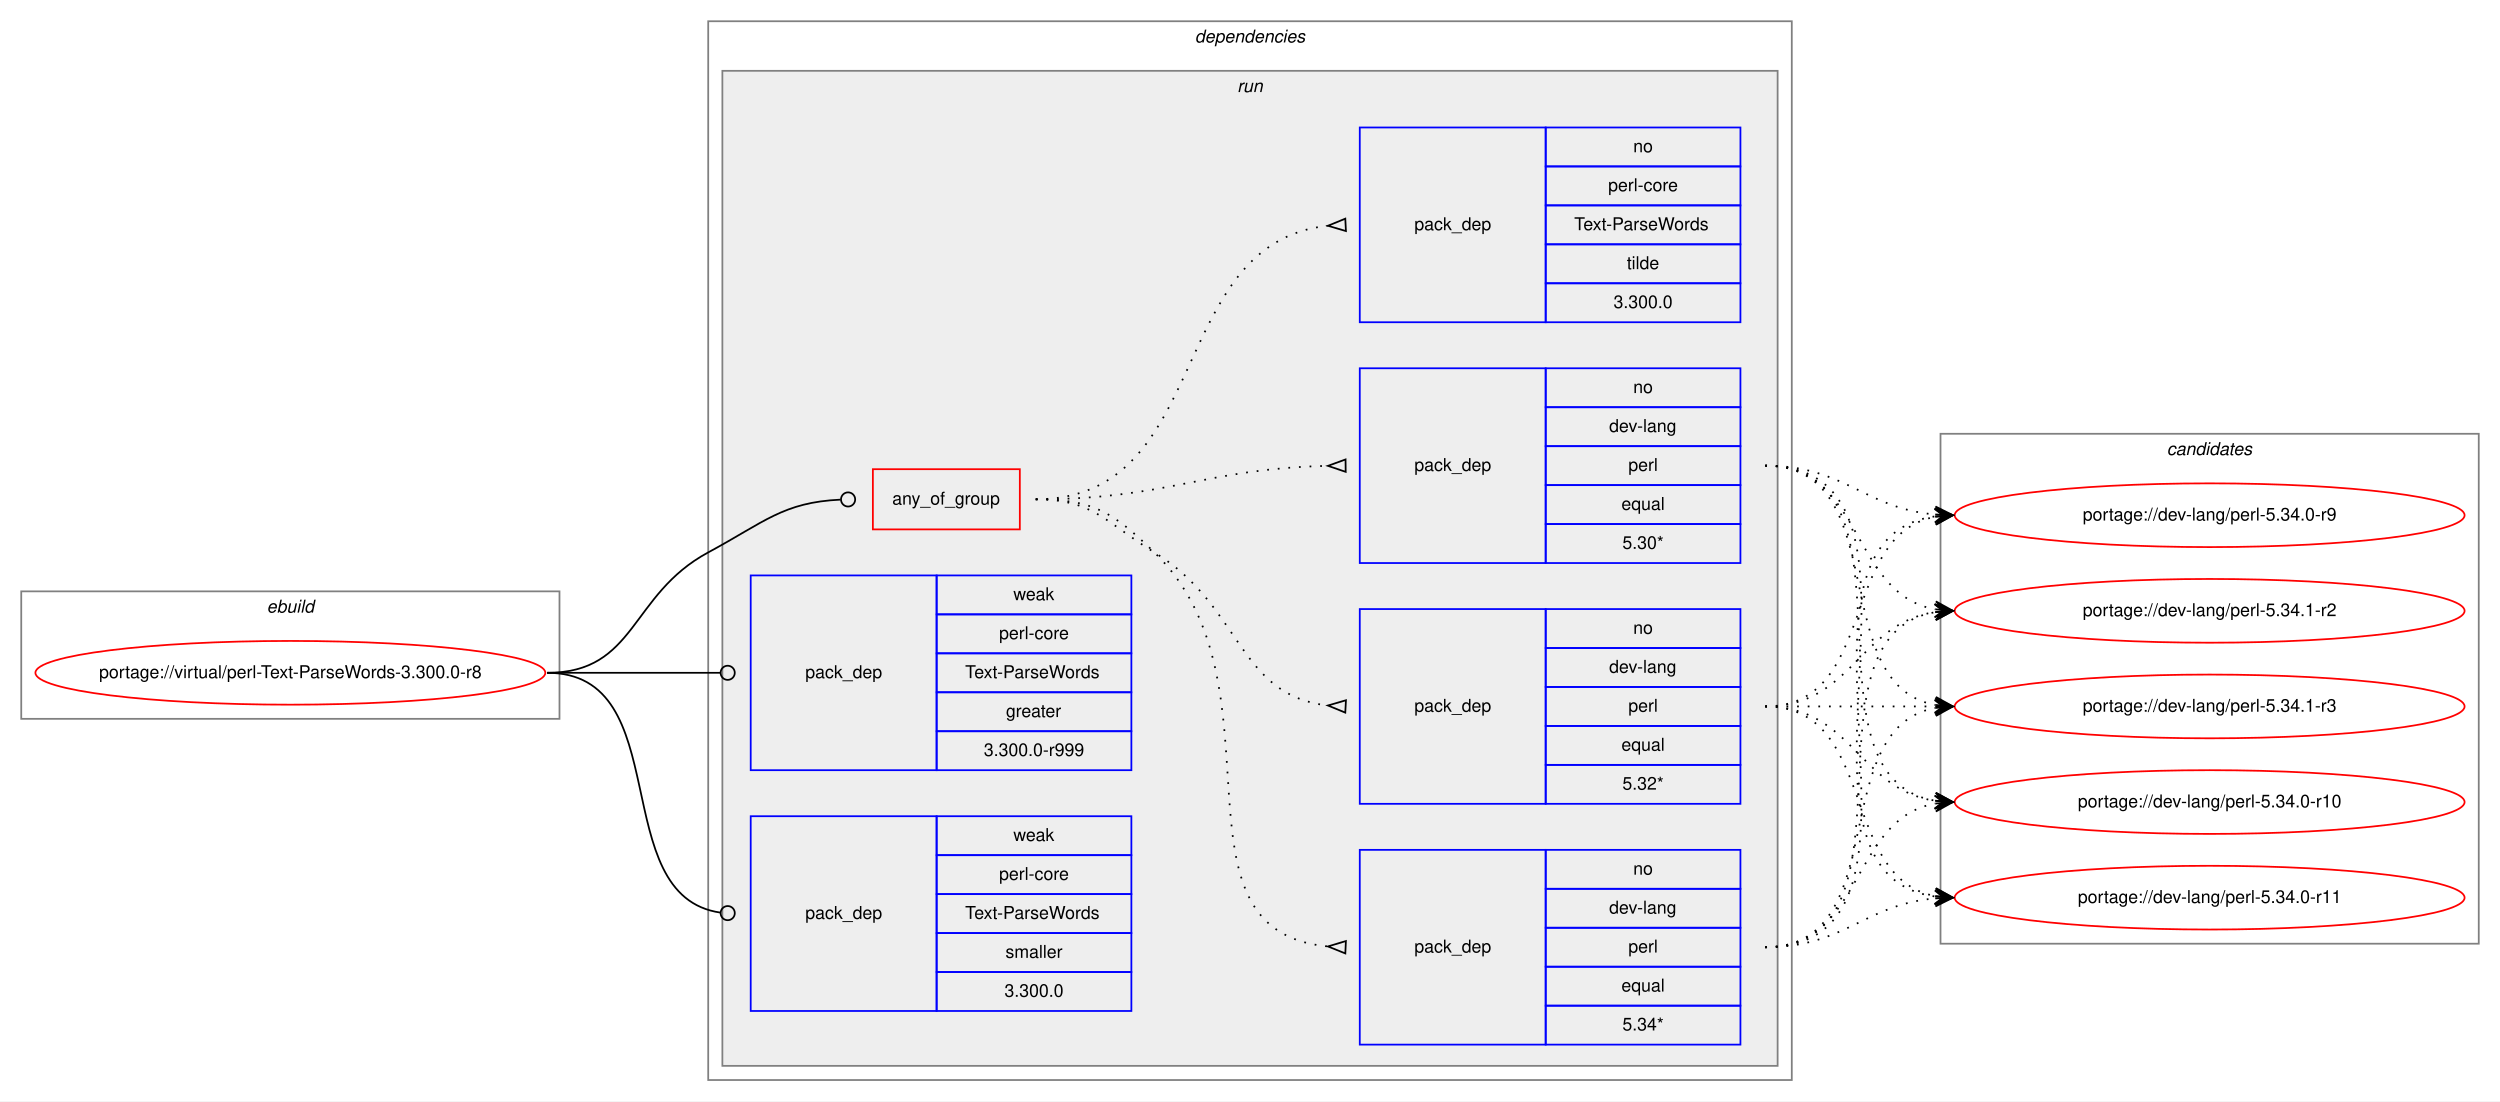
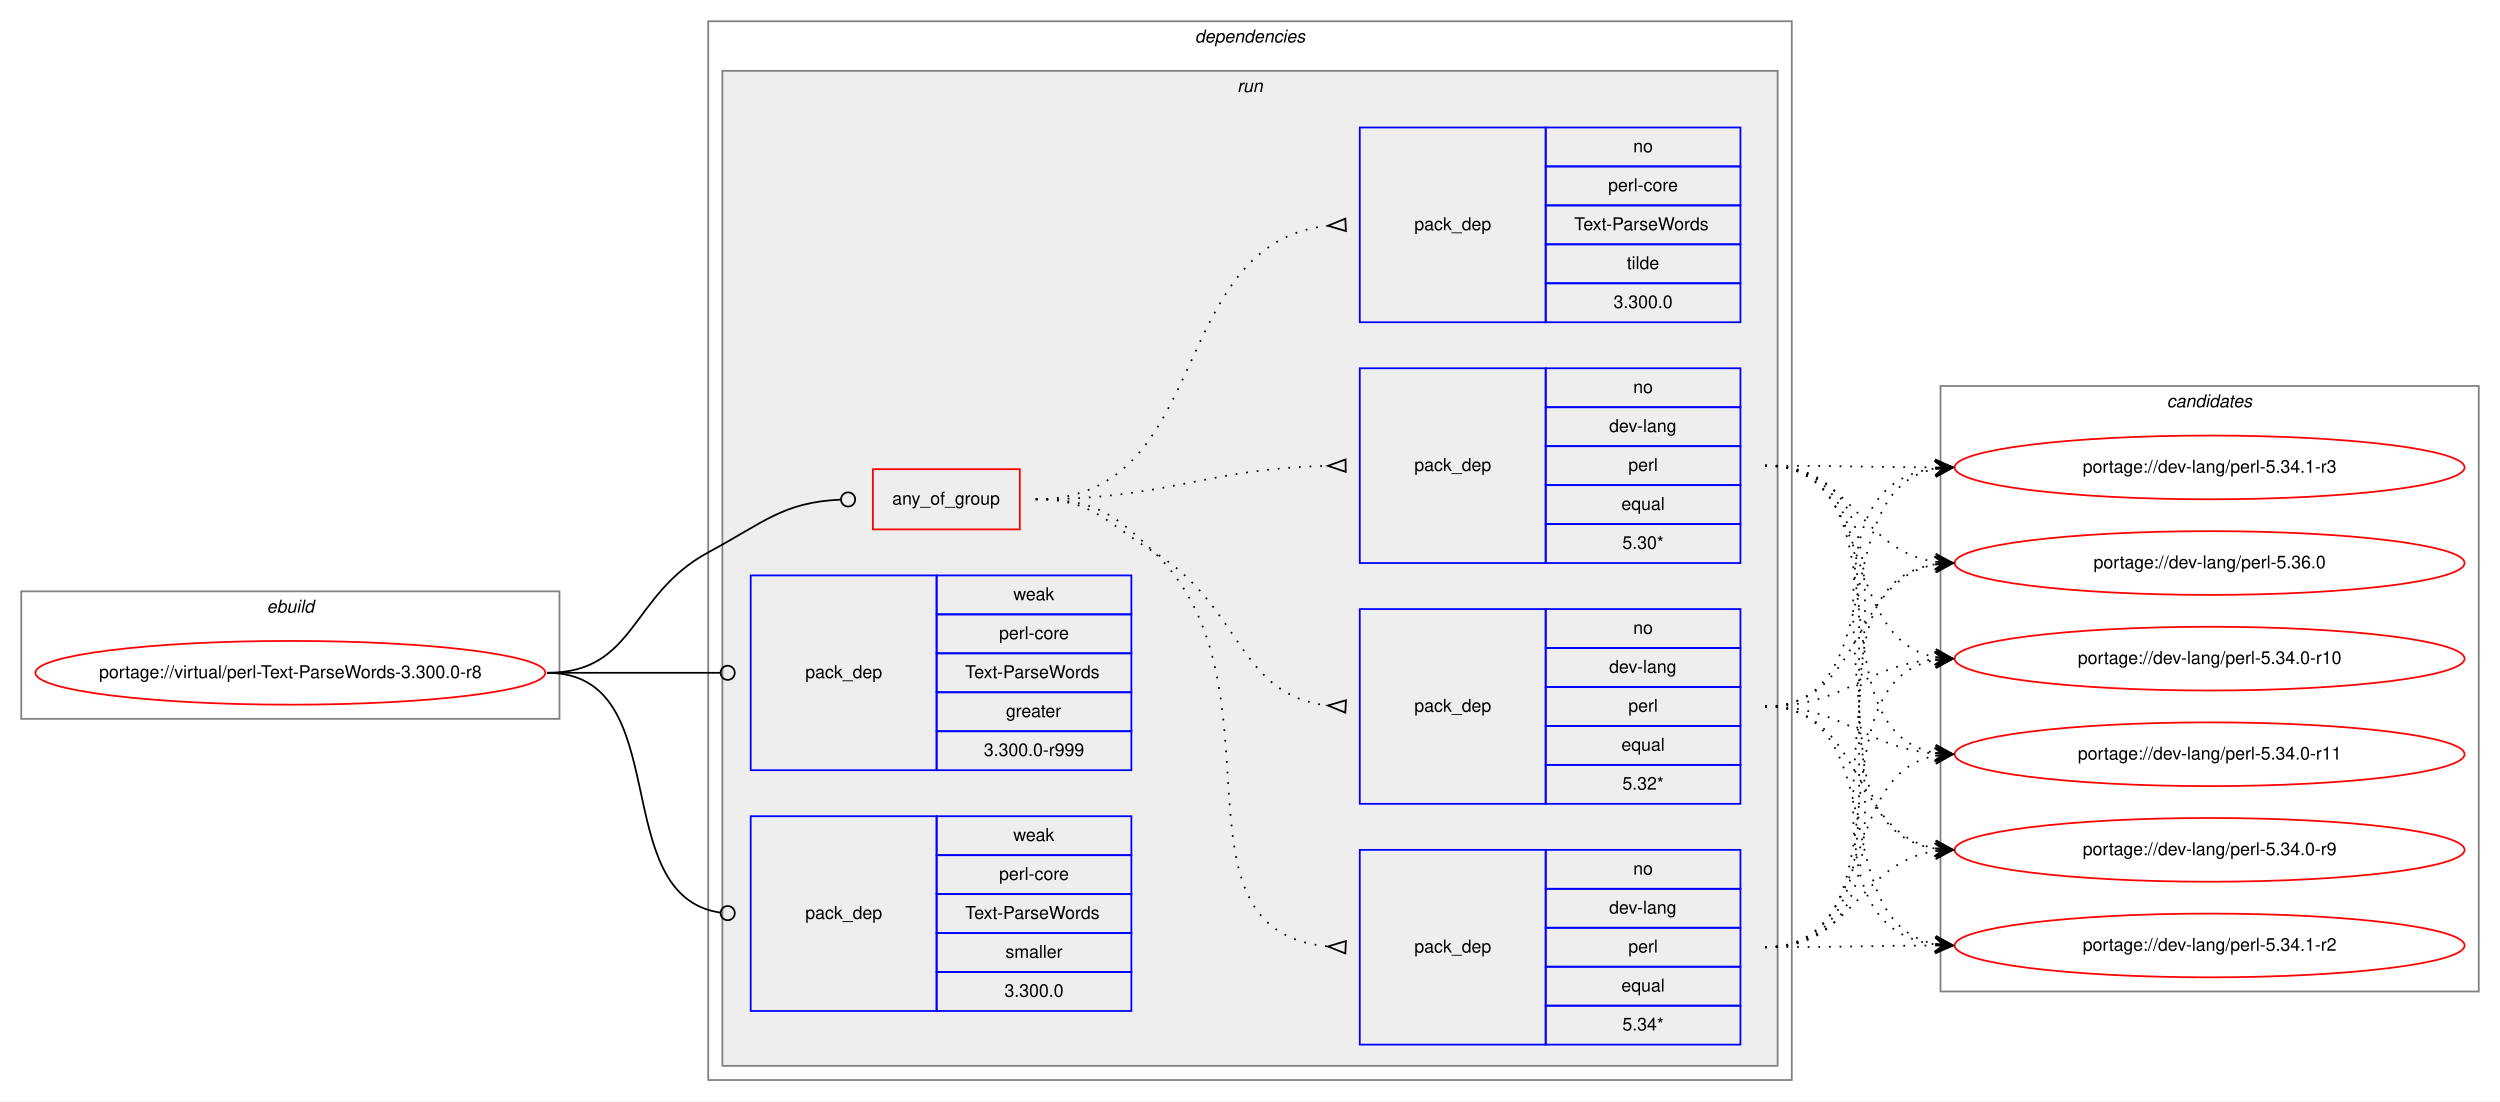
<svg xmlns="http://www.w3.org/2000/svg" xmlns:xlink="http://www.w3.org/1999/xlink" width="1412pt" height="622pt" viewBox="0.00 0.00 1412.00 622.00">
  <g id="graph0" class="graph" transform="scale(1 1) rotate(0) translate(4 618)">
    <polygon fill="white" stroke="transparent" points="-4,4 -4,-618 1408,-618 1408,4 -4,4" />
    <g id="clust1" class="cluster">
      <polygon fill="none" stroke="gray" points="8,-212 8,-284 312,-284 312,-212 8,-212" />
      <text text-anchor="start" x="146.66" y="-272" font-family="Helvetica,sans-Serif" font-style="italic" font-size="10.00">ebuild</text>
    </g>
    <g id="clust2" class="cluster">
      <polygon fill="none" stroke="gray" points="396,-8 396,-606 1008,-606 1008,-8 396,-8" />
      <text text-anchor="start" x="670.88" y="-594" font-family="Helvetica,sans-Serif" font-style="italic" font-size="10.00">dependencies</text>
    </g>
    <g id="clust5" class="cluster">
      <polygon fill="#eeeeee" stroke="gray" points="404,-16 404,-578 1000,-578 1000,-16 404,-16" />
      <text text-anchor="start" x="694.78" y="-566" font-family="Helvetica,sans-Serif" font-style="italic" font-size="10.00">run</text>
    </g>
    <g id="clust13" class="cluster">
-       <polygon fill="none" stroke="gray" points="1092,-85 1092,-373 1396,-373 1396,-85 1092,-85" />
-       <text text-anchor="start" x="1219.82" y="-361" font-family="Helvetica,sans-Serif" font-style="italic" font-size="10.00">candidates</text>
+       <polygon fill="none" stroke="gray" points="1092,-58 1092,-400 1396,-400 1396,-58 1092,-58" />
+       <text text-anchor="start" x="1219.82" y="-388" font-family="Helvetica,sans-Serif" font-style="italic" font-size="10.00">candidates</text>
    </g>
    <g id="node1" class="node">
      <g id="a_node1">
        <a xlink:href="../virtual/perl-Text-ParseWords-3.300.0-r8.svg" xlink:title="portage://virtual/perl-Text-ParseWords-3.300.0-r8">
          <ellipse fill="none" stroke="red" cx="160" cy="-238" rx="144" ry="18" />
          <text text-anchor="middle" x="160" y="-235" font-family="Helvetica,sans-Serif" font-size="10.00">portage://virtual/perl-Text-ParseWords-3.300.0-r8</text>
        </a>
      </g>
    </g>
    <g id="node2" class="node">
      <polygon fill="none" stroke="red" points="489,-319 489,-353 572,-353 572,-319 489,-319" />
      <text text-anchor="start" x="499.93" y="-333" font-family="Helvetica,sans-Serif" font-size="10.00">any_of_group</text>
    </g>
    <g id="edge5" class="edge">
      <path fill="none" stroke="black" d="M305,-238C355.49,-238 351.55,-282.05 396,-306 427.97,-323.23 438.26,-334.27 470.74,-335.81" />
      <ellipse fill="none" stroke="black" cx="475" cy="-335.91" rx="4" ry="4" />
    </g>
    <g id="node7" class="node">
      <polygon fill="none" stroke="blue" points="420,-183 420,-293 525,-293 525,-183 420,-183" />
      <text text-anchor="start" x="450.82" y="-235" font-family="Helvetica,sans-Serif" font-size="10.00">pack_dep</text>
      <polygon fill="none" stroke="blue" points="525,-271 525,-293 635,-293 635,-271 525,-271" />
      <text text-anchor="start" x="568.33" y="-279" font-family="Helvetica,sans-Serif" font-size="10.00">weak</text>
      <polygon fill="none" stroke="blue" points="525,-249 525,-271 635,-271 635,-249 525,-249" />
      <text text-anchor="start" x="560.28" y="-257" font-family="Helvetica,sans-Serif" font-size="10.00">perl-core</text>
      <polygon fill="none" stroke="blue" points="525,-227 525,-249 635,-249 635,-227 525,-227" />
      <text text-anchor="start" x="541.11" y="-235" font-family="Helvetica,sans-Serif" font-size="10.00">Text-ParseWords</text>
      <polygon fill="none" stroke="blue" points="525,-205 525,-227 635,-227 635,-205 525,-205" />
      <text text-anchor="start" x="564.16" y="-213" font-family="Helvetica,sans-Serif" font-size="10.00">greater</text>
      <polygon fill="none" stroke="blue" points="525,-183 525,-205 635,-205 635,-183 525,-183" />
      <text text-anchor="start" x="551.66" y="-191" font-family="Helvetica,sans-Serif" font-size="10.00">3.300.0-r999</text>
    </g>
    <g id="edge6" class="edge">
      <path fill="none" stroke="black" d="M305,-238C349.26,-238 362.33,-238 402.82,-238" />
      <ellipse fill="none" stroke="black" cx="407" cy="-238" rx="4" ry="4" />
    </g>
    <g id="node8" class="node">
      <polygon fill="none" stroke="blue" points="420,-47 420,-157 525,-157 525,-47 420,-47" />
      <text text-anchor="start" x="450.82" y="-99" font-family="Helvetica,sans-Serif" font-size="10.00">pack_dep</text>
      <polygon fill="none" stroke="blue" points="525,-135 525,-157 635,-157 635,-135 525,-135" />
      <text text-anchor="start" x="568.33" y="-143" font-family="Helvetica,sans-Serif" font-size="10.00">weak</text>
      <polygon fill="none" stroke="blue" points="525,-113 525,-135 635,-135 635,-113 525,-113" />
      <text text-anchor="start" x="560.28" y="-121" font-family="Helvetica,sans-Serif" font-size="10.00">perl-core</text>
      <polygon fill="none" stroke="blue" points="525,-91 525,-113 635,-113 635,-91 525,-91" />
      <text text-anchor="start" x="541.11" y="-99" font-family="Helvetica,sans-Serif" font-size="10.00">Text-ParseWords</text>
      <polygon fill="none" stroke="blue" points="525,-69 525,-91 635,-91 635,-69 525,-69" />
      <text text-anchor="start" x="563.89" y="-77" font-family="Helvetica,sans-Serif" font-size="10.00">smaller</text>
      <polygon fill="none" stroke="blue" points="525,-47 525,-69 635,-69 635,-47 525,-47" />
      <text text-anchor="start" x="563.32" y="-55" font-family="Helvetica,sans-Serif" font-size="10.00">3.300.0</text>
    </g>
    <g id="edge7" class="edge">
      <path fill="none" stroke="black" d="M305,-238C378.79,-238 337.7,-111.91 402.97,-102.55" />
      <ellipse fill="none" stroke="black" cx="407.01" cy="-102.27" rx="4" ry="4" />
    </g>
    <g id="node3" class="node">
      <polygon fill="none" stroke="blue" points="764,-28 764,-138 869,-138 869,-28 764,-28" />
      <text text-anchor="start" x="794.82" y="-80" font-family="Helvetica,sans-Serif" font-size="10.00">pack_dep</text>
      <polygon fill="none" stroke="blue" points="869,-116 869,-138 979,-138 979,-116 869,-116" />
      <text text-anchor="start" x="918.44" y="-124" font-family="Helvetica,sans-Serif" font-size="10.00">no</text>
      <polygon fill="none" stroke="blue" points="869,-94 869,-116 979,-116 979,-94 869,-94" />
      <text text-anchor="start" x="904.83" y="-102" font-family="Helvetica,sans-Serif" font-size="10.00">dev-lang</text>
      <polygon fill="none" stroke="blue" points="869,-72 869,-94 979,-94 979,-72 869,-72" />
      <text text-anchor="start" x="915.67" y="-80" font-family="Helvetica,sans-Serif" font-size="10.00">perl</text>
      <polygon fill="none" stroke="blue" points="869,-50 869,-72 979,-72 979,-50 869,-50" />
      <text text-anchor="start" x="911.77" y="-58" font-family="Helvetica,sans-Serif" font-size="10.00">equal</text>
      <polygon fill="none" stroke="blue" points="869,-28 869,-50 979,-50 979,-28 869,-28" />
      <text text-anchor="start" x="912.33" y="-36" font-family="Helvetica,sans-Serif" font-size="10.00">5.34*</text>
    </g>
    <g id="edge1" class="edge">
      <path fill="none" stroke="black" stroke-dasharray="1,5" d="M581,-336C613.63,-336 624.59,-328.72 648,-306 724.48,-231.78 650.94,-92.36 745.94,-83.45" />
      <polygon fill="none" stroke="black" points="756.16,-86.5 746.01,-83.45 755.84,-79.5 756.16,-86.5" />
    </g>
    <g id="node4" class="node">
      <polygon fill="none" stroke="blue" points="764,-164 764,-274 869,-274 869,-164 764,-164" />
      <text text-anchor="start" x="794.82" y="-216" font-family="Helvetica,sans-Serif" font-size="10.00">pack_dep</text>
      <polygon fill="none" stroke="blue" points="869,-252 869,-274 979,-274 979,-252 869,-252" />
      <text text-anchor="start" x="918.44" y="-260" font-family="Helvetica,sans-Serif" font-size="10.00">no</text>
      <polygon fill="none" stroke="blue" points="869,-230 869,-252 979,-252 979,-230 869,-230" />
      <text text-anchor="start" x="904.83" y="-238" font-family="Helvetica,sans-Serif" font-size="10.00">dev-lang</text>
      <polygon fill="none" stroke="blue" points="869,-208 869,-230 979,-230 979,-208 869,-208" />
      <text text-anchor="start" x="915.67" y="-216" font-family="Helvetica,sans-Serif" font-size="10.00">perl</text>
      <polygon fill="none" stroke="blue" points="869,-186 869,-208 979,-208 979,-186 869,-186" />
      <text text-anchor="start" x="911.77" y="-194" font-family="Helvetica,sans-Serif" font-size="10.00">equal</text>
      <polygon fill="none" stroke="blue" points="869,-164 869,-186 979,-186 979,-164 869,-164" />
      <text text-anchor="start" x="912.33" y="-172" font-family="Helvetica,sans-Serif" font-size="10.00">5.32*</text>
    </g>
    <g id="edge2" class="edge">
      <path fill="none" stroke="black" stroke-dasharray="1,5" d="M581,-336C613.63,-336 620.18,-323.04 648,-306 697.48,-275.69 694.89,-225.35 745.84,-219.55" />
      <polygon fill="none" stroke="black" points="756.19,-222.49 746.01,-219.54 755.81,-215.51 756.19,-222.49" />
    </g>
    <g id="node5" class="node">
      <polygon fill="none" stroke="blue" points="764,-300 764,-410 869,-410 869,-300 764,-300" />
      <text text-anchor="start" x="794.82" y="-352" font-family="Helvetica,sans-Serif" font-size="10.00">pack_dep</text>
      <polygon fill="none" stroke="blue" points="869,-388 869,-410 979,-410 979,-388 869,-388" />
      <text text-anchor="start" x="918.44" y="-396" font-family="Helvetica,sans-Serif" font-size="10.00">no</text>
      <polygon fill="none" stroke="blue" points="869,-366 869,-388 979,-388 979,-366 869,-366" />
      <text text-anchor="start" x="904.83" y="-374" font-family="Helvetica,sans-Serif" font-size="10.00">dev-lang</text>
      <polygon fill="none" stroke="blue" points="869,-344 869,-366 979,-366 979,-344 869,-344" />
      <text text-anchor="start" x="915.67" y="-352" font-family="Helvetica,sans-Serif" font-size="10.00">perl</text>
      <polygon fill="none" stroke="blue" points="869,-322 869,-344 979,-344 979,-322 869,-322" />
      <text text-anchor="start" x="911.77" y="-330" font-family="Helvetica,sans-Serif" font-size="10.00">equal</text>
      <polygon fill="none" stroke="blue" points="869,-300 869,-322 979,-322 979,-300 869,-300" />
      <text text-anchor="start" x="912.33" y="-308" font-family="Helvetica,sans-Serif" font-size="10.00">5.30*</text>
    </g>
    <g id="edge3" class="edge">
      <path fill="none" stroke="black" stroke-dasharray="1,5" d="M581,-336C655.72,-336 675.98,-353.33 745.81,-354.89" />
      <polygon fill="none" stroke="black" points="755.96,-358.5 746,-354.89 756.04,-351.5 755.96,-358.5" />
    </g>
    <g id="node6" class="node">
      <polygon fill="none" stroke="blue" points="764,-436 764,-546 869,-546 869,-436 764,-436" />
      <text text-anchor="start" x="794.82" y="-488" font-family="Helvetica,sans-Serif" font-size="10.00">pack_dep</text>
      <polygon fill="none" stroke="blue" points="869,-524 869,-546 979,-546 979,-524 869,-524" />
      <text text-anchor="start" x="918.44" y="-532" font-family="Helvetica,sans-Serif" font-size="10.00">no</text>
      <polygon fill="none" stroke="blue" points="869,-502 869,-524 979,-524 979,-502 869,-502" />
      <text text-anchor="start" x="904.28" y="-510" font-family="Helvetica,sans-Serif" font-size="10.00">perl-core</text>
      <polygon fill="none" stroke="blue" points="869,-480 869,-502 979,-502 979,-480 869,-480" />
      <text text-anchor="start" x="885.11" y="-488" font-family="Helvetica,sans-Serif" font-size="10.00">Text-ParseWords</text>
      <polygon fill="none" stroke="blue" points="869,-458 869,-480 979,-480 979,-458 869,-458" />
      <text text-anchor="start" x="914.83" y="-466" font-family="Helvetica,sans-Serif" font-size="10.00">tilde</text>
      <polygon fill="none" stroke="blue" points="869,-436 869,-458 979,-458 979,-436 869,-436" />
      <text text-anchor="start" x="907.32" y="-444" font-family="Helvetica,sans-Serif" font-size="10.00">3.300.0</text>
    </g>
    <g id="edge4" class="edge">
      <path fill="none" stroke="black" stroke-dasharray="1,5" d="M581,-336C681.35,-336 654.18,-480.59 745.81,-490.47" />
      <polygon fill="none" stroke="black" points="755.82,-494.5 746.01,-490.48 756.18,-487.5 755.82,-494.5" />
    </g>
    <g id="node9" class="node">
      <g id="a_node9">
        <a xlink:href="../dev-lang/perl-5.34.0-r10.svg" xlink:title="portage://dev-lang/perl-5.34.0-r10">
-           <ellipse fill="none" stroke="red" cx="1244" cy="-165" rx="144" ry="18" />
-           <text text-anchor="middle" x="1244" y="-162" font-family="Helvetica,sans-Serif" font-size="10.00">portage://dev-lang/perl-5.34.0-r10</text>
+           <ellipse fill="none" stroke="red" cx="1244" cy="-246" rx="144" ry="18" />
+           <text text-anchor="middle" x="1244" y="-243" font-family="Helvetica,sans-Serif" font-size="10.00">portage://dev-lang/perl-5.34.0-r10</text>
        </a>
      </g>
    </g>
    <g id="edge8" class="edge">
-       <path fill="none" stroke="black" stroke-dasharray="1,5" d="M993,-83C1048.96,-83 1040.76,-155.37 1088.95,-164.13" />
-       <polygon fill="black" stroke="black" points="1099,-165 1088.65,-168.63 1094.02,-164.57 1089.04,-164.14 1089.04,-164.14 1089.04,-164.14 1094.02,-164.57 1089.42,-159.66 1099,-165 1099,-165" />
+       <path fill="none" stroke="black" stroke-dasharray="1,5" d="M993,-83C1075.7,-83 1018.04,-232.29 1088.68,-245.12" />
+       <polygon fill="black" stroke="black" points="1099,-246 1088.65,-249.64 1094.02,-245.58 1089.04,-245.15 1089.04,-245.15 1089.04,-245.15 1094.02,-245.58 1089.42,-240.67 1099,-246 1099,-246" />
    </g>
    <g id="node10" class="node">
      <g id="a_node10">
        <a xlink:href="../dev-lang/perl-5.34.0-r11.svg" xlink:title="portage://dev-lang/perl-5.34.0-r11">
-           <ellipse fill="none" stroke="red" cx="1244" cy="-111" rx="144" ry="18" />
-           <text text-anchor="middle" x="1244" y="-108" font-family="Helvetica,sans-Serif" font-size="10.00">portage://dev-lang/perl-5.34.0-r11</text>
+           <ellipse fill="none" stroke="red" cx="1244" cy="-192" rx="144" ry="18" />
+           <text text-anchor="middle" x="1244" y="-189" font-family="Helvetica,sans-Serif" font-size="10.00">portage://dev-lang/perl-5.34.0-r11</text>
        </a>
      </g>
    </g>
    <g id="edge9" class="edge">
-       <path fill="none" stroke="black" stroke-dasharray="1,5" d="M993,-83C1038.11,-83 1048.78,-107 1088.78,-110.56" />
-       <polygon fill="black" stroke="black" points="1099,-111 1088.82,-115.07 1094,-110.78 1089.01,-110.57 1089.01,-110.57 1089.01,-110.57 1094,-110.78 1089.2,-106.07 1099,-111 1099,-111" />
+       <path fill="none" stroke="black" stroke-dasharray="1,5" d="M993,-83C1056.88,-83 1034.32,-180.4 1088.75,-191.06" />
+       <polygon fill="black" stroke="black" points="1099,-192 1088.63,-195.57 1094.02,-191.54 1089.04,-191.08 1089.04,-191.08 1089.04,-191.08 1094.02,-191.54 1089.45,-186.6 1099,-192 1099,-192" />
    </g>
    <g id="node11" class="node">
      <g id="a_node11">
        <a xlink:href="../dev-lang/perl-5.34.0-r9.svg" xlink:title="portage://dev-lang/perl-5.34.0-r9">
-           <ellipse fill="none" stroke="red" cx="1244" cy="-327" rx="144" ry="18" />
-           <text text-anchor="middle" x="1244" y="-324" font-family="Helvetica,sans-Serif" font-size="10.00">portage://dev-lang/perl-5.34.0-r9</text>
+           <ellipse fill="none" stroke="red" cx="1244" cy="-138" rx="144" ry="18" />
+           <text text-anchor="middle" x="1244" y="-135" font-family="Helvetica,sans-Serif" font-size="10.00">portage://dev-lang/perl-5.34.0-r9</text>
        </a>
      </g>
    </g>
    <g id="edge10" class="edge">
-       <path fill="none" stroke="black" stroke-dasharray="1,5" d="M993,-83C1107.66,-83 988.44,-312.45 1088.93,-326.34" />
-       <polygon fill="black" stroke="black" points="1099,-327 1088.73,-330.84 1094.01,-326.67 1089.02,-326.35 1089.02,-326.35 1089.02,-326.35 1094.01,-326.67 1089.31,-321.86 1099,-327 1099,-327" />
+       <path fill="none" stroke="black" stroke-dasharray="1,5" d="M993,-83C1042.45,-83 1045.7,-130.74 1088.83,-137.26" />
+       <polygon fill="black" stroke="black" points="1099,-138 1088.7,-141.77 1094.01,-137.64 1089.03,-137.28 1089.03,-137.28 1089.03,-137.28 1094.01,-137.64 1089.35,-132.79 1099,-138 1099,-138" />
    </g>
    <g id="node12" class="node">
      <g id="a_node12">
        <a xlink:href="../dev-lang/perl-5.34.1-r2.svg" xlink:title="portage://dev-lang/perl-5.34.1-r2">
-           <ellipse fill="none" stroke="red" cx="1244" cy="-273" rx="144" ry="18" />
-           <text text-anchor="middle" x="1244" y="-270" font-family="Helvetica,sans-Serif" font-size="10.00">portage://dev-lang/perl-5.34.1-r2</text>
+           <ellipse fill="none" stroke="red" cx="1244" cy="-84" rx="144" ry="18" />
+           <text text-anchor="middle" x="1244" y="-81" font-family="Helvetica,sans-Serif" font-size="10.00">portage://dev-lang/perl-5.34.1-r2</text>
        </a>
      </g>
    </g>
    <g id="edge11" class="edge">
-       <path fill="none" stroke="black" stroke-dasharray="1,5" d="M993,-83C1086.11,-83 1008.54,-259.16 1088.98,-272.23" />
-       <polygon fill="black" stroke="black" points="1099,-273 1088.69,-276.73 1094.01,-272.62 1089.03,-272.24 1089.03,-272.24 1089.03,-272.24 1094.01,-272.62 1089.37,-267.75 1099,-273 1099,-273" />
+       <path fill="none" stroke="black" stroke-dasharray="1,5" d="M993,-83C1036.43,-83 1049.83,-83.85 1088.57,-83.98" />
+       <polygon fill="black" stroke="black" points="1099,-84 1088.99,-88.48 1094,-83.99 1089,-83.98 1089,-83.98 1089,-83.98 1094,-83.99 1089.01,-79.48 1099,-84 1099,-84" />
    </g>
    <g id="node13" class="node">
      <g id="a_node13">
        <a xlink:href="../dev-lang/perl-5.34.1-r3.svg" xlink:title="portage://dev-lang/perl-5.34.1-r3">
-           <ellipse fill="none" stroke="red" cx="1244" cy="-219" rx="144" ry="18" />
-           <text text-anchor="middle" x="1244" y="-216" font-family="Helvetica,sans-Serif" font-size="10.00">portage://dev-lang/perl-5.34.1-r3</text>
+           <ellipse fill="none" stroke="red" cx="1244" cy="-354" rx="144" ry="18" />
+           <text text-anchor="middle" x="1244" y="-351" font-family="Helvetica,sans-Serif" font-size="10.00">portage://dev-lang/perl-5.34.1-r3</text>
        </a>
      </g>
    </g>
    <g id="edge12" class="edge">
-       <path fill="none" stroke="black" stroke-dasharray="1,5" d="M993,-83C1066.04,-83 1026.52,-206.55 1089.01,-218.13" />
-       <polygon fill="black" stroke="black" points="1099,-219 1088.65,-222.62 1094.02,-218.57 1089.04,-218.13 1089.04,-218.13 1089.04,-218.13 1094.02,-218.57 1089.43,-213.65 1099,-219 1099,-219" />
+       <path fill="none" stroke="black" stroke-dasharray="1,5" d="M993,-83C1118.79,-83 977.81,-339.38 1089.01,-353.4" />
+       <polygon fill="black" stroke="black" points="1099,-354 1088.75,-357.9 1094.01,-353.7 1089.02,-353.4 1089.02,-353.4 1089.02,-353.4 1094.01,-353.7 1089.29,-348.91 1099,-354 1099,-354" />
+     </g>
+     <g id="node14" class="node">
+       <g id="a_node14">
+         <a xlink:href="../dev-lang/perl-5.36.0.svg" xlink:title="portage://dev-lang/perl-5.36.0">
+           <ellipse fill="none" stroke="red" cx="1244" cy="-300" rx="144" ry="18" />
+           <text text-anchor="middle" x="1244" y="-297" font-family="Helvetica,sans-Serif" font-size="10.00">portage://dev-lang/perl-5.36.0</text>
+         </a>
+       </g>
    </g>
    <g id="edge13" class="edge">
-       <path fill="none" stroke="black" stroke-dasharray="1,5" d="M993,-219C1042.26,-219 1045.85,-172.13 1088.86,-165.72" />
-       <polygon fill="black" stroke="black" points="1099,-165 1089.35,-170.2 1094.01,-165.36 1089.03,-165.71 1089.03,-165.71 1089.03,-165.71 1094.01,-165.36 1088.71,-161.22 1099,-165 1099,-165" />
+       <path fill="none" stroke="black" stroke-dasharray="1,5" d="M993,-83C1096.77,-83 998.64,-285.83 1089.01,-299.3" />
+       <polygon fill="black" stroke="black" points="1099,-300 1088.71,-303.79 1094.01,-299.65 1089.02,-299.3 1089.02,-299.3 1089.02,-299.3 1094.01,-299.65 1089.34,-294.81 1099,-300 1099,-300" />
    </g>
    <g id="edge14" class="edge">
-       <path fill="none" stroke="black" stroke-dasharray="1,5" d="M993,-219C1056.58,-219 1034.58,-122.49 1088.79,-111.93" />
-       <polygon fill="black" stroke="black" points="1099,-111 1089.45,-116.39 1094.02,-111.46 1089.04,-111.91 1089.04,-111.91 1089.04,-111.91 1094.02,-111.46 1088.63,-107.43 1099,-111 1099,-111" />
+       <path fill="none" stroke="black" stroke-dasharray="1,5" d="M993,-219C1038.01,-219 1048.86,-242.14 1088.8,-245.58" />
+       <polygon fill="black" stroke="black" points="1099,-246 1088.82,-250.08 1094,-245.79 1089.01,-245.58 1089.01,-245.58 1089.01,-245.58 1094,-245.79 1089.2,-241.09 1099,-246 1099,-246" />
    </g>
    <g id="edge15" class="edge">
-       <path fill="none" stroke="black" stroke-dasharray="1,5" d="M993,-219C1056.58,-219 1034.58,-315.51 1088.79,-326.07" />
-       <polygon fill="black" stroke="black" points="1099,-327 1088.63,-330.57 1094.02,-326.54 1089.04,-326.09 1089.04,-326.09 1089.04,-326.09 1094.02,-326.54 1089.45,-321.61 1099,-327 1099,-327" />
+       <path fill="none" stroke="black" stroke-dasharray="1,5" d="M993,-219C1038.01,-219 1048.86,-195.86 1088.8,-192.42" />
+       <polygon fill="black" stroke="black" points="1099,-192 1089.2,-196.91 1094,-192.21 1089.01,-192.42 1089.01,-192.42 1089.01,-192.42 1094,-192.21 1088.82,-187.92 1099,-192 1099,-192" />
    </g>
    <g id="edge16" class="edge">
-       <path fill="none" stroke="black" stroke-dasharray="1,5" d="M993,-219C1042.26,-219 1045.85,-265.87 1088.86,-272.28" />
-       <polygon fill="black" stroke="black" points="1099,-273 1088.71,-276.78 1094.01,-272.64 1089.03,-272.29 1089.03,-272.29 1089.03,-272.29 1094.01,-272.64 1089.35,-267.8 1099,-273 1099,-273" />
+       <path fill="none" stroke="black" stroke-dasharray="1,5" d="M993,-219C1048.7,-219 1040.97,-147.51 1088.99,-138.85" />
+       <polygon fill="black" stroke="black" points="1099,-138 1089.42,-143.33 1094.02,-138.43 1089.04,-138.85 1089.04,-138.85 1089.04,-138.85 1094.02,-138.43 1088.65,-134.37 1099,-138 1099,-138" />
    </g>
    <g id="edge17" class="edge">
-       <path fill="none" stroke="black" stroke-dasharray="1,5" d="M993,-219C1036.43,-219 1049.83,-219 1088.57,-219" />
-       <polygon fill="black" stroke="black" points="1099,-219 1089,-223.5 1094,-219 1089,-219 1089,-219 1089,-219 1094,-219 1089,-214.5 1099,-219 1099,-219" />
+       <path fill="none" stroke="black" stroke-dasharray="1,5" d="M993,-219C1065.56,-219 1026.97,-96.86 1088.68,-84.93" />
+       <polygon fill="black" stroke="black" points="1099,-84 1089.45,-89.38 1094.02,-84.45 1089.04,-84.9 1089.04,-84.9 1089.04,-84.9 1094.02,-84.45 1088.64,-80.42 1099,-84 1099,-84" />
    </g>
    <g id="edge18" class="edge">
-       <path fill="none" stroke="black" stroke-dasharray="1,5" d="M993,-355C1086.11,-355 1008.54,-178.84 1088.98,-165.77" />
-       <polygon fill="black" stroke="black" points="1099,-165 1089.37,-170.25 1094.01,-165.38 1089.03,-165.76 1089.03,-165.76 1089.03,-165.76 1094.01,-165.38 1088.69,-161.27 1099,-165 1099,-165" />
+       <path fill="none" stroke="black" stroke-dasharray="1,5" d="M993,-219C1065.56,-219 1026.97,-341.14 1088.68,-353.07" />
+       <polygon fill="black" stroke="black" points="1099,-354 1088.64,-357.58 1094.02,-353.55 1089.04,-353.1 1089.04,-353.1 1089.04,-353.1 1094.02,-353.55 1089.45,-348.62 1099,-354 1099,-354" />
    </g>
    <g id="edge19" class="edge">
-       <path fill="none" stroke="black" stroke-dasharray="1,5" d="M993,-355C1107.66,-355 988.44,-125.55 1088.93,-111.66" />
-       <polygon fill="black" stroke="black" points="1099,-111 1089.31,-116.14 1094.01,-111.33 1089.02,-111.65 1089.02,-111.65 1089.02,-111.65 1094.01,-111.33 1088.73,-107.16 1099,-111 1099,-111" />
+       <path fill="none" stroke="black" stroke-dasharray="1,5" d="M993,-219C1048.7,-219 1040.97,-290.49 1088.99,-299.15" />
+       <polygon fill="black" stroke="black" points="1099,-300 1088.65,-303.63 1094.02,-299.57 1089.04,-299.15 1089.04,-299.15 1089.04,-299.15 1094.02,-299.57 1089.42,-294.67 1099,-300 1099,-300" />
    </g>
    <g id="edge20" class="edge">
-       <path fill="none" stroke="black" stroke-dasharray="1,5" d="M993,-355C1038.11,-355 1048.78,-331 1088.78,-327.44" />
-       <polygon fill="black" stroke="black" points="1099,-327 1089.2,-331.93 1094,-327.22 1089.01,-327.43 1089.01,-327.43 1089.01,-327.43 1094,-327.22 1088.82,-322.93 1099,-327 1099,-327" />
+       <path fill="none" stroke="black" stroke-dasharray="1,5" d="M993,-355C1056.88,-355 1034.32,-257.6 1088.75,-246.94" />
+       <polygon fill="black" stroke="black" points="1099,-246 1089.45,-251.4 1094.02,-246.46 1089.04,-246.92 1089.04,-246.92 1089.04,-246.92 1094.02,-246.46 1088.63,-242.43 1099,-246 1099,-246" />
    </g>
    <g id="edge21" class="edge">
-       <path fill="none" stroke="black" stroke-dasharray="1,5" d="M993,-355C1048.96,-355 1040.76,-282.63 1088.95,-273.87" />
-       <polygon fill="black" stroke="black" points="1099,-273 1089.42,-278.34 1094.02,-273.43 1089.04,-273.86 1089.04,-273.86 1089.04,-273.86 1094.02,-273.43 1088.65,-269.37 1099,-273 1099,-273" />
+       <path fill="none" stroke="black" stroke-dasharray="1,5" d="M993,-355C1075.7,-355 1018.04,-205.71 1088.68,-192.88" />
+       <polygon fill="black" stroke="black" points="1099,-192 1089.42,-197.33 1094.02,-192.42 1089.04,-192.85 1089.04,-192.85 1089.04,-192.85 1094.02,-192.42 1088.65,-188.36 1099,-192 1099,-192" />
    </g>
    <g id="edge22" class="edge">
-       <path fill="none" stroke="black" stroke-dasharray="1,5" d="M993,-355C1066.04,-355 1026.52,-231.45 1089.01,-219.87" />
-       <polygon fill="black" stroke="black" points="1099,-219 1089.43,-224.35 1094.02,-219.43 1089.04,-219.87 1089.04,-219.87 1089.04,-219.87 1094.02,-219.43 1088.65,-215.38 1099,-219 1099,-219" />
+       <path fill="none" stroke="black" stroke-dasharray="1,5" d="M993,-355C1096.77,-355 998.64,-152.17 1089.01,-138.7" />
+       <polygon fill="black" stroke="black" points="1099,-138 1089.34,-143.19 1094.01,-138.35 1089.02,-138.7 1089.02,-138.7 1089.02,-138.7 1094.01,-138.35 1088.71,-134.21 1099,-138 1099,-138" />
+     </g>
+     <g id="edge23" class="edge">
+       <path fill="none" stroke="black" stroke-dasharray="1,5" d="M993,-355C1118.79,-355 977.81,-98.62 1089.01,-84.6" />
+       <polygon fill="black" stroke="black" points="1099,-84 1089.29,-89.09 1094.01,-84.3 1089.02,-84.6 1089.02,-84.6 1089.02,-84.6 1094.01,-84.3 1088.75,-80.1 1099,-84 1099,-84" />
+     </g>
+     <g id="edge24" class="edge">
+       <path fill="none" stroke="black" stroke-dasharray="1,5" d="M993,-355C1036.43,-355 1049.83,-354.15 1088.57,-354.02" />
+       <polygon fill="black" stroke="black" points="1099,-354 1089.01,-358.52 1094,-354.01 1089,-354.02 1089,-354.02 1089,-354.02 1094,-354.01 1088.99,-349.52 1099,-354 1099,-354" />
+     </g>
+     <g id="edge25" class="edge">
+       <path fill="none" stroke="black" stroke-dasharray="1,5" d="M993,-355C1042.45,-355 1045.7,-307.26 1088.83,-300.74" />
+       <polygon fill="black" stroke="black" points="1099,-300 1089.35,-305.21 1094.01,-300.36 1089.03,-300.72 1089.03,-300.72 1089.03,-300.72 1094.01,-300.36 1088.7,-296.23 1099,-300 1099,-300" />
    </g>
  </g>
</svg>
